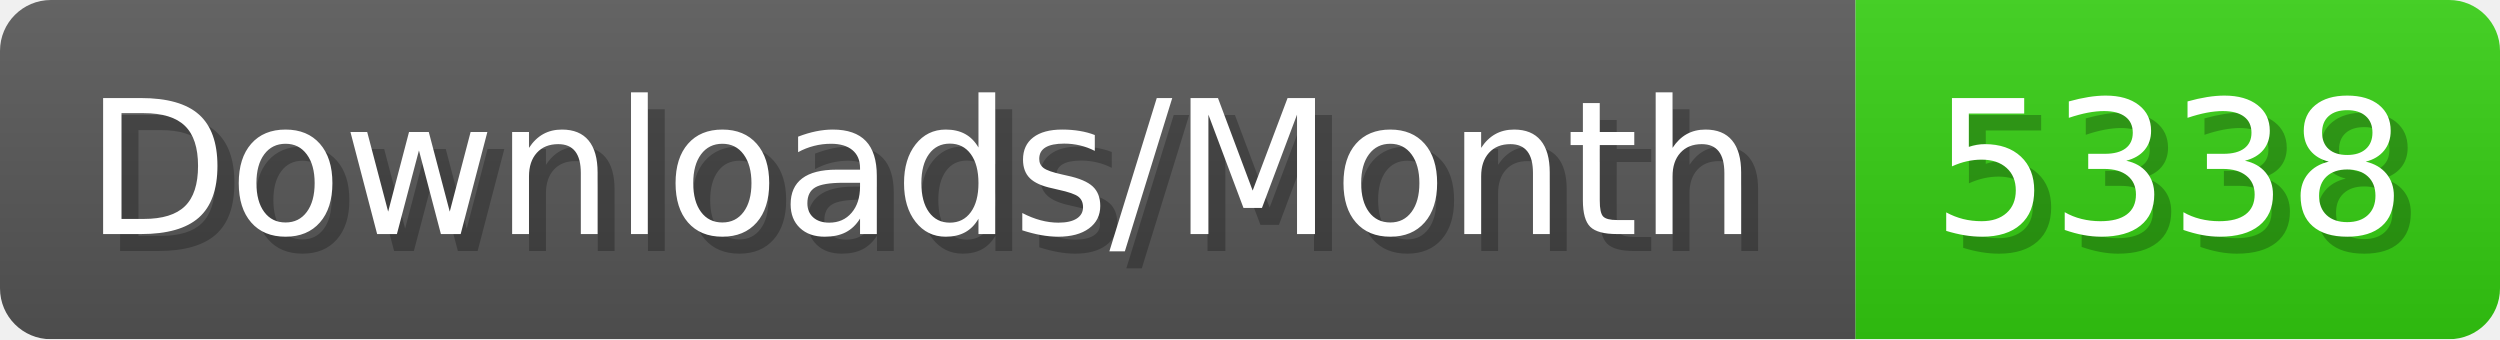
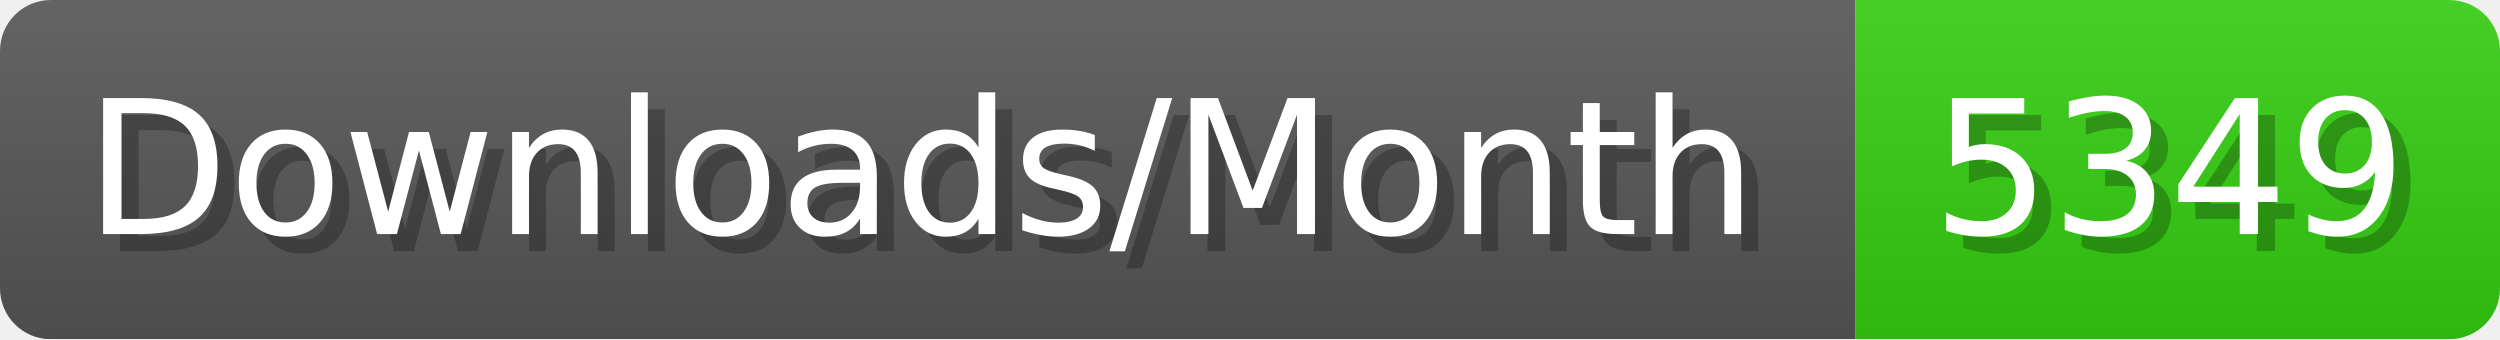
- <svg xmlns="http://www.w3.org/2000/svg" width="147.4" height="20" viewBox="0 0 1474 200" role="img" aria-label="Downloads/Month: 5338">
+ <svg xmlns="http://www.w3.org/2000/svg" width="147.4" height="20" viewBox="0 0 1474 200" role="img" aria-label="Downloads/Month: 5349">
  <linearGradient id="YlXUI" x2="0" y2="100%">
    <stop offset="0" stop-opacity=".1" stop-color="#EEE" />
    <stop offset="1" stop-opacity=".1" />
  </linearGradient>
  <mask id="JHhop">
    <rect width="1474" height="200" rx="30" fill="#FFF" />
  </mask>
  <g mask="url(#JHhop)">
    <rect width="1094" height="200" fill="#555" />
    <rect width="380" height="200" fill="#3C1" x="1094" />
    <rect width="1474" height="200" fill="url(#YlXUI)" />
  </g>
  <g aria-hidden="true" fill="#fff" text-anchor="start" font-family="Verdana,DejaVu Sans,sans-serif" font-size="110">
    <text x="60" y="148" textLength="994" fill="#000" opacity="0.25">Downloads/Month</text>
    <text x="50" y="138" textLength="994">Downloads/Month</text>
-     <text x="1149" y="148" textLength="280" fill="#000" opacity="0.25">5338</text>
-     <text x="1139" y="138" textLength="280">5338</text>
+     <text x="1149" y="148" textLength="280" fill="#000" opacity="0.25">5349</text>
+     <text x="1139" y="138" textLength="280">5349</text>
  </g>
</svg>
